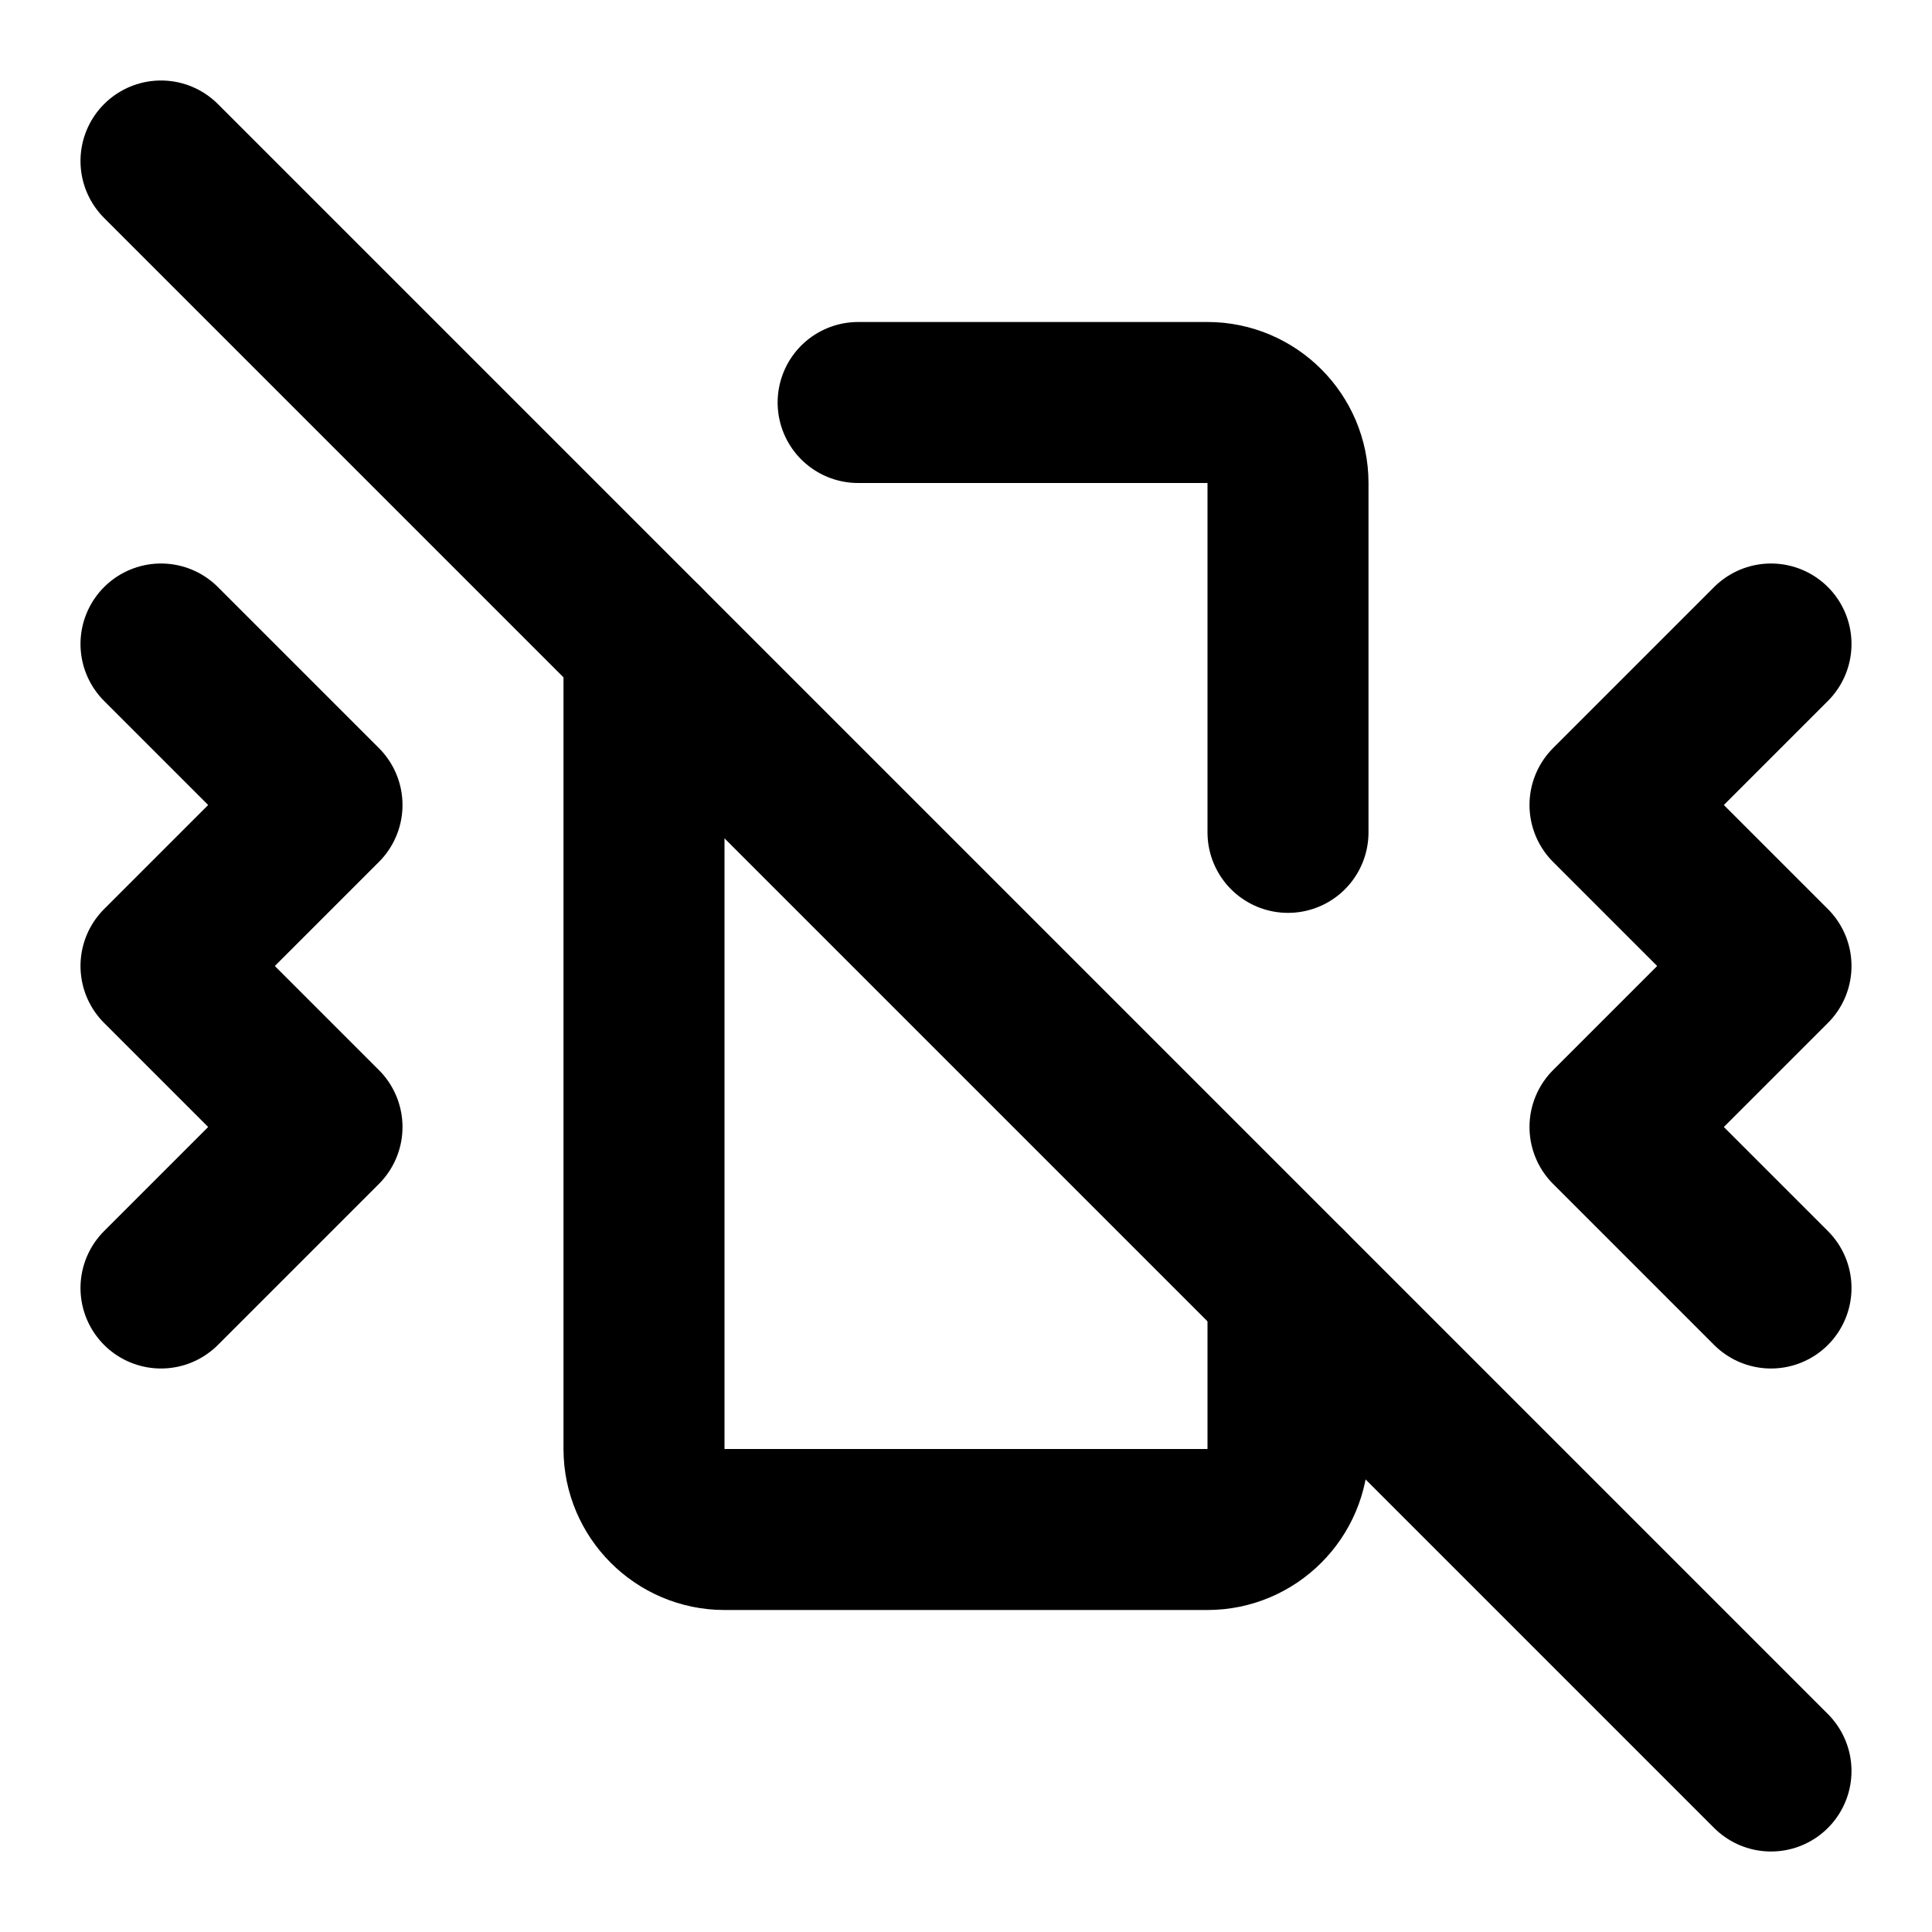
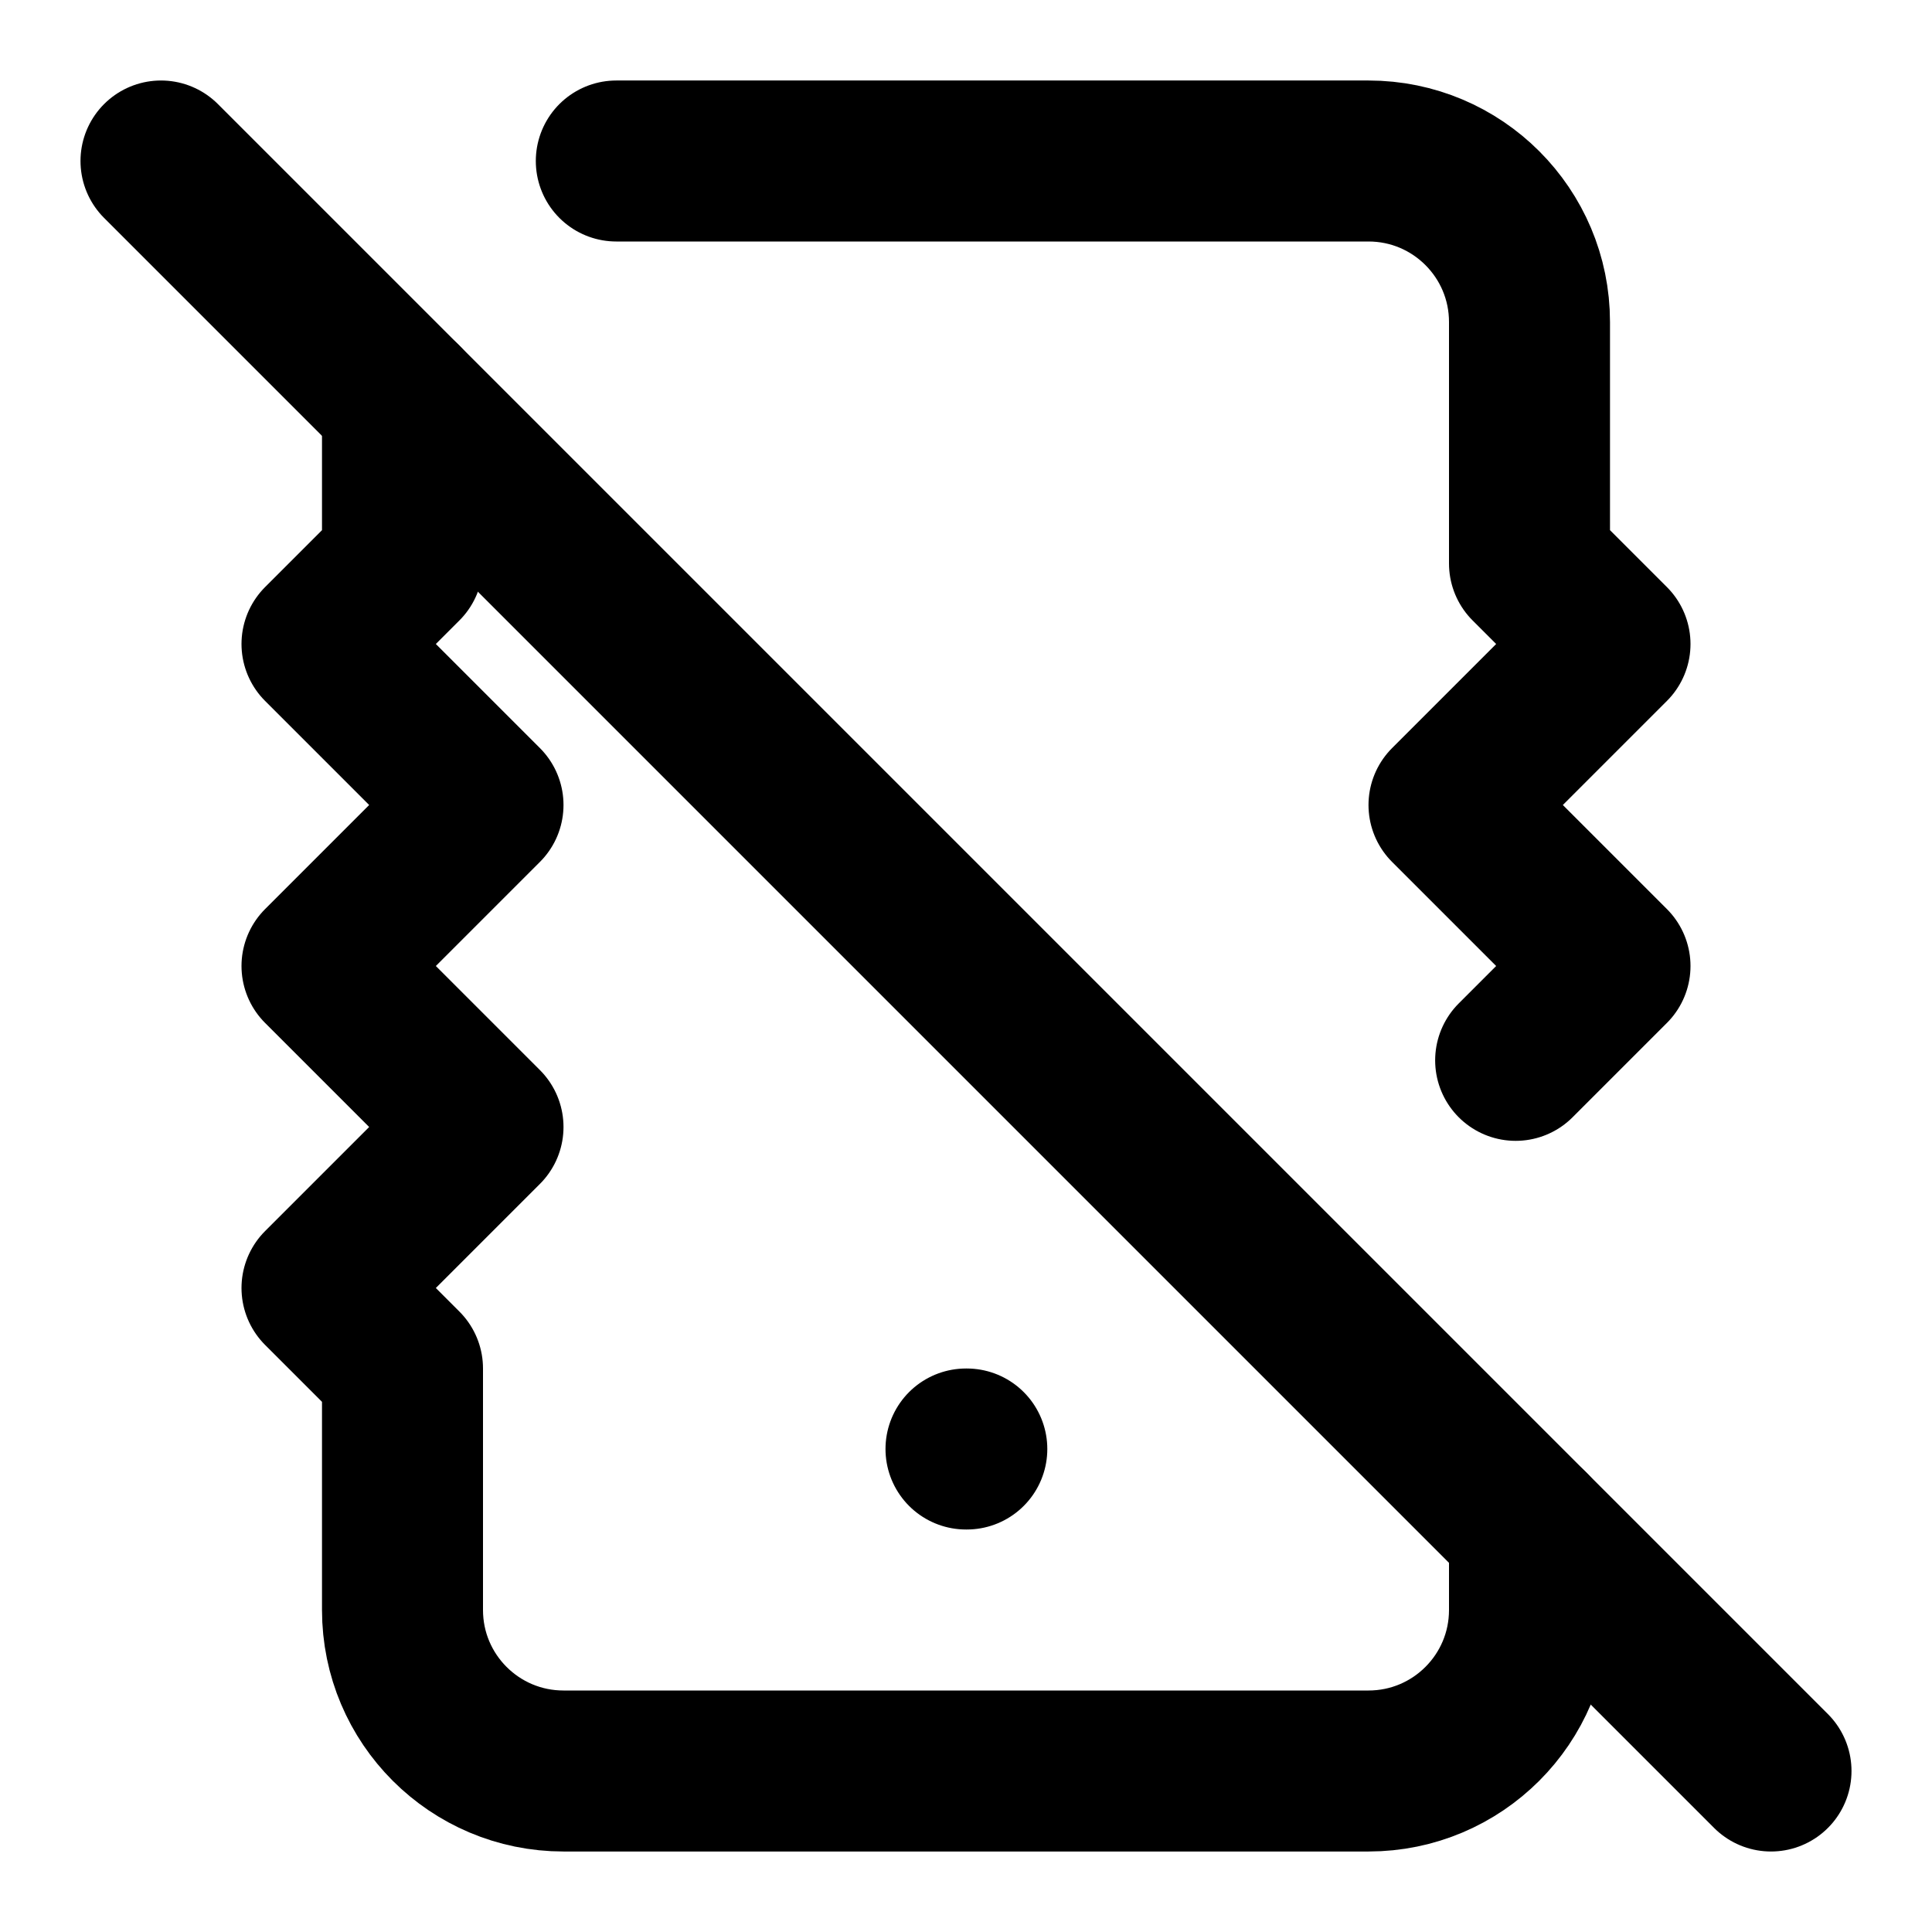
<svg xmlns="http://www.w3.org/2000/svg" width="24" height="24" viewBox="0 0 24 24" fill="none" stroke="currentColor" stroke-width="2" stroke-linecap="round" stroke-linejoin="round">
-   <path d="m2 8 2 2-2 2 2 2-2 2" />
-   <path d="m22 8-2 2 2 2-2 2 2 2" />
-   <path d="M8 8v10c0 .55.45 1 1 1h6c.55 0 1-.45 1-1v-2" />
-   <path d="M16 10.34V6c0-.55-.45-1-1-1h-4.34" />
-   <line x1="2" x2="22" y1="2" y2="22" />
+   <path d="M12 18h.01" />
+   <path d="M19 19v1a2 2 0 0 1-2 2H7a2 2 0 0 1-2-2v-3l-1-1 2-2-2-2 2-2-2-2 1-1V5" />
+   <path d="m2 2 20 20" />
+   <path d="M7.656 2H17a2 2 0 0 1 2 2v3l1 1-2 2 2 2-1.172 1.172" />
</svg>
